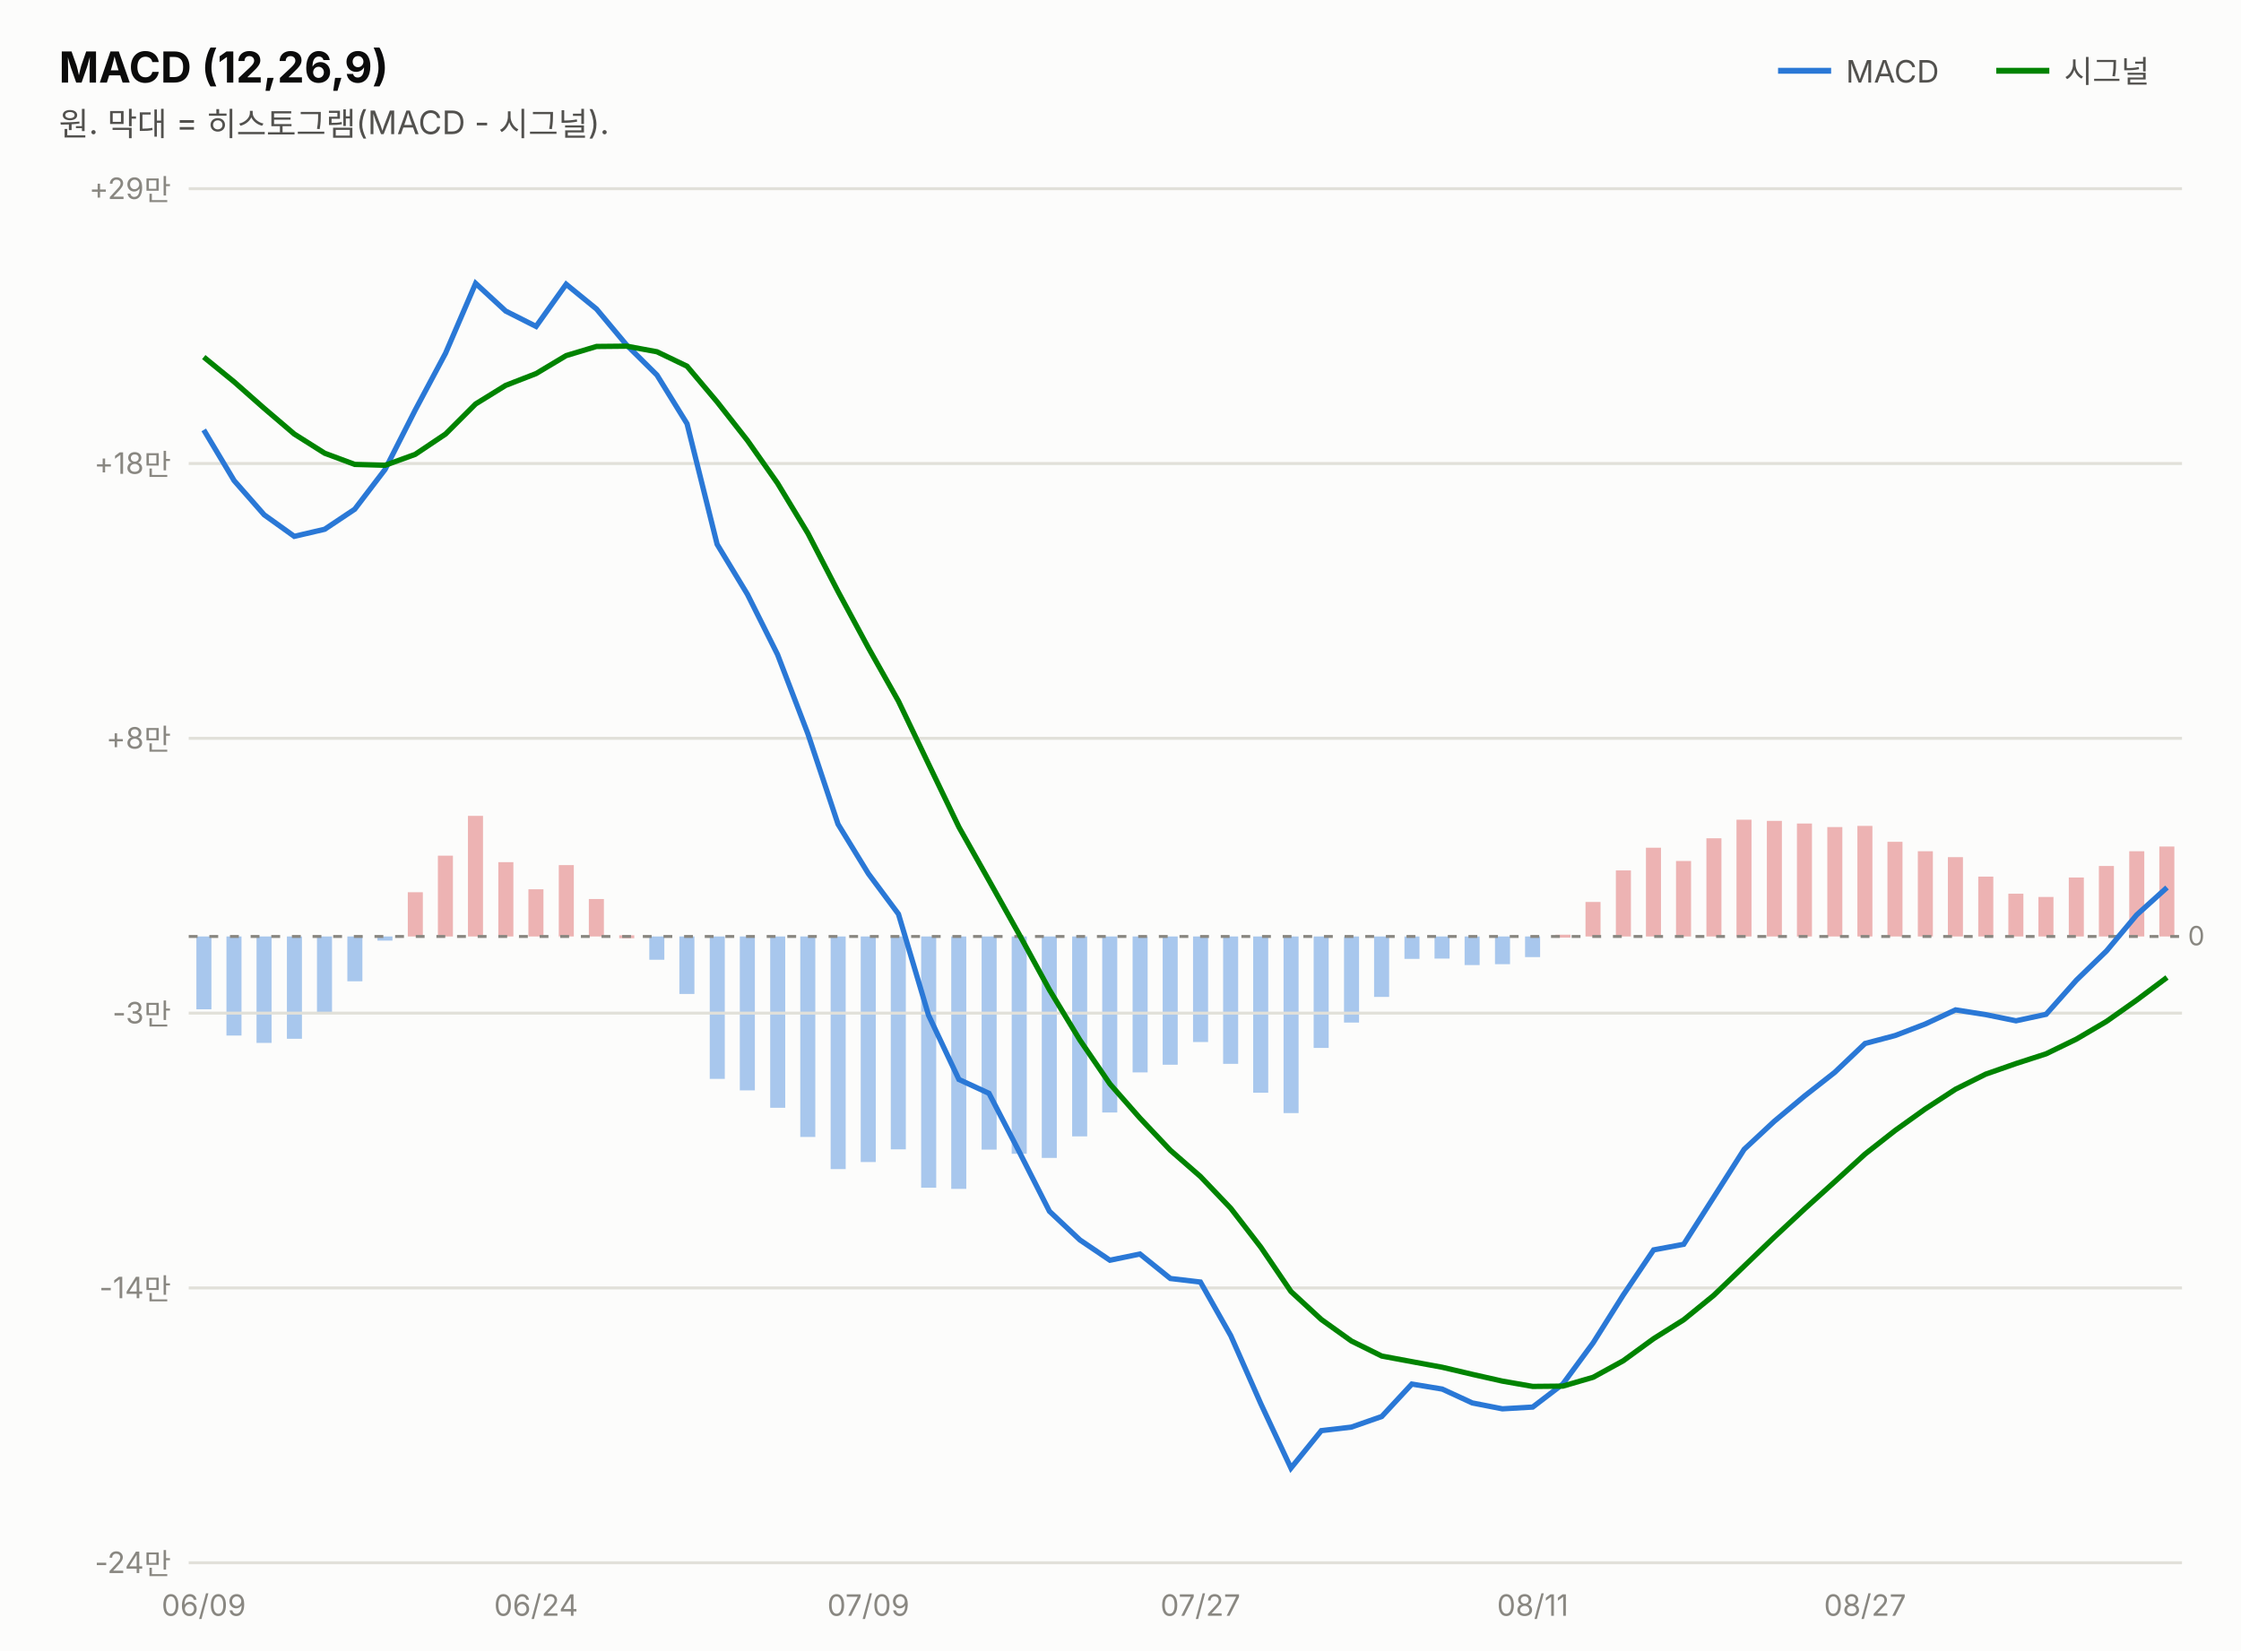
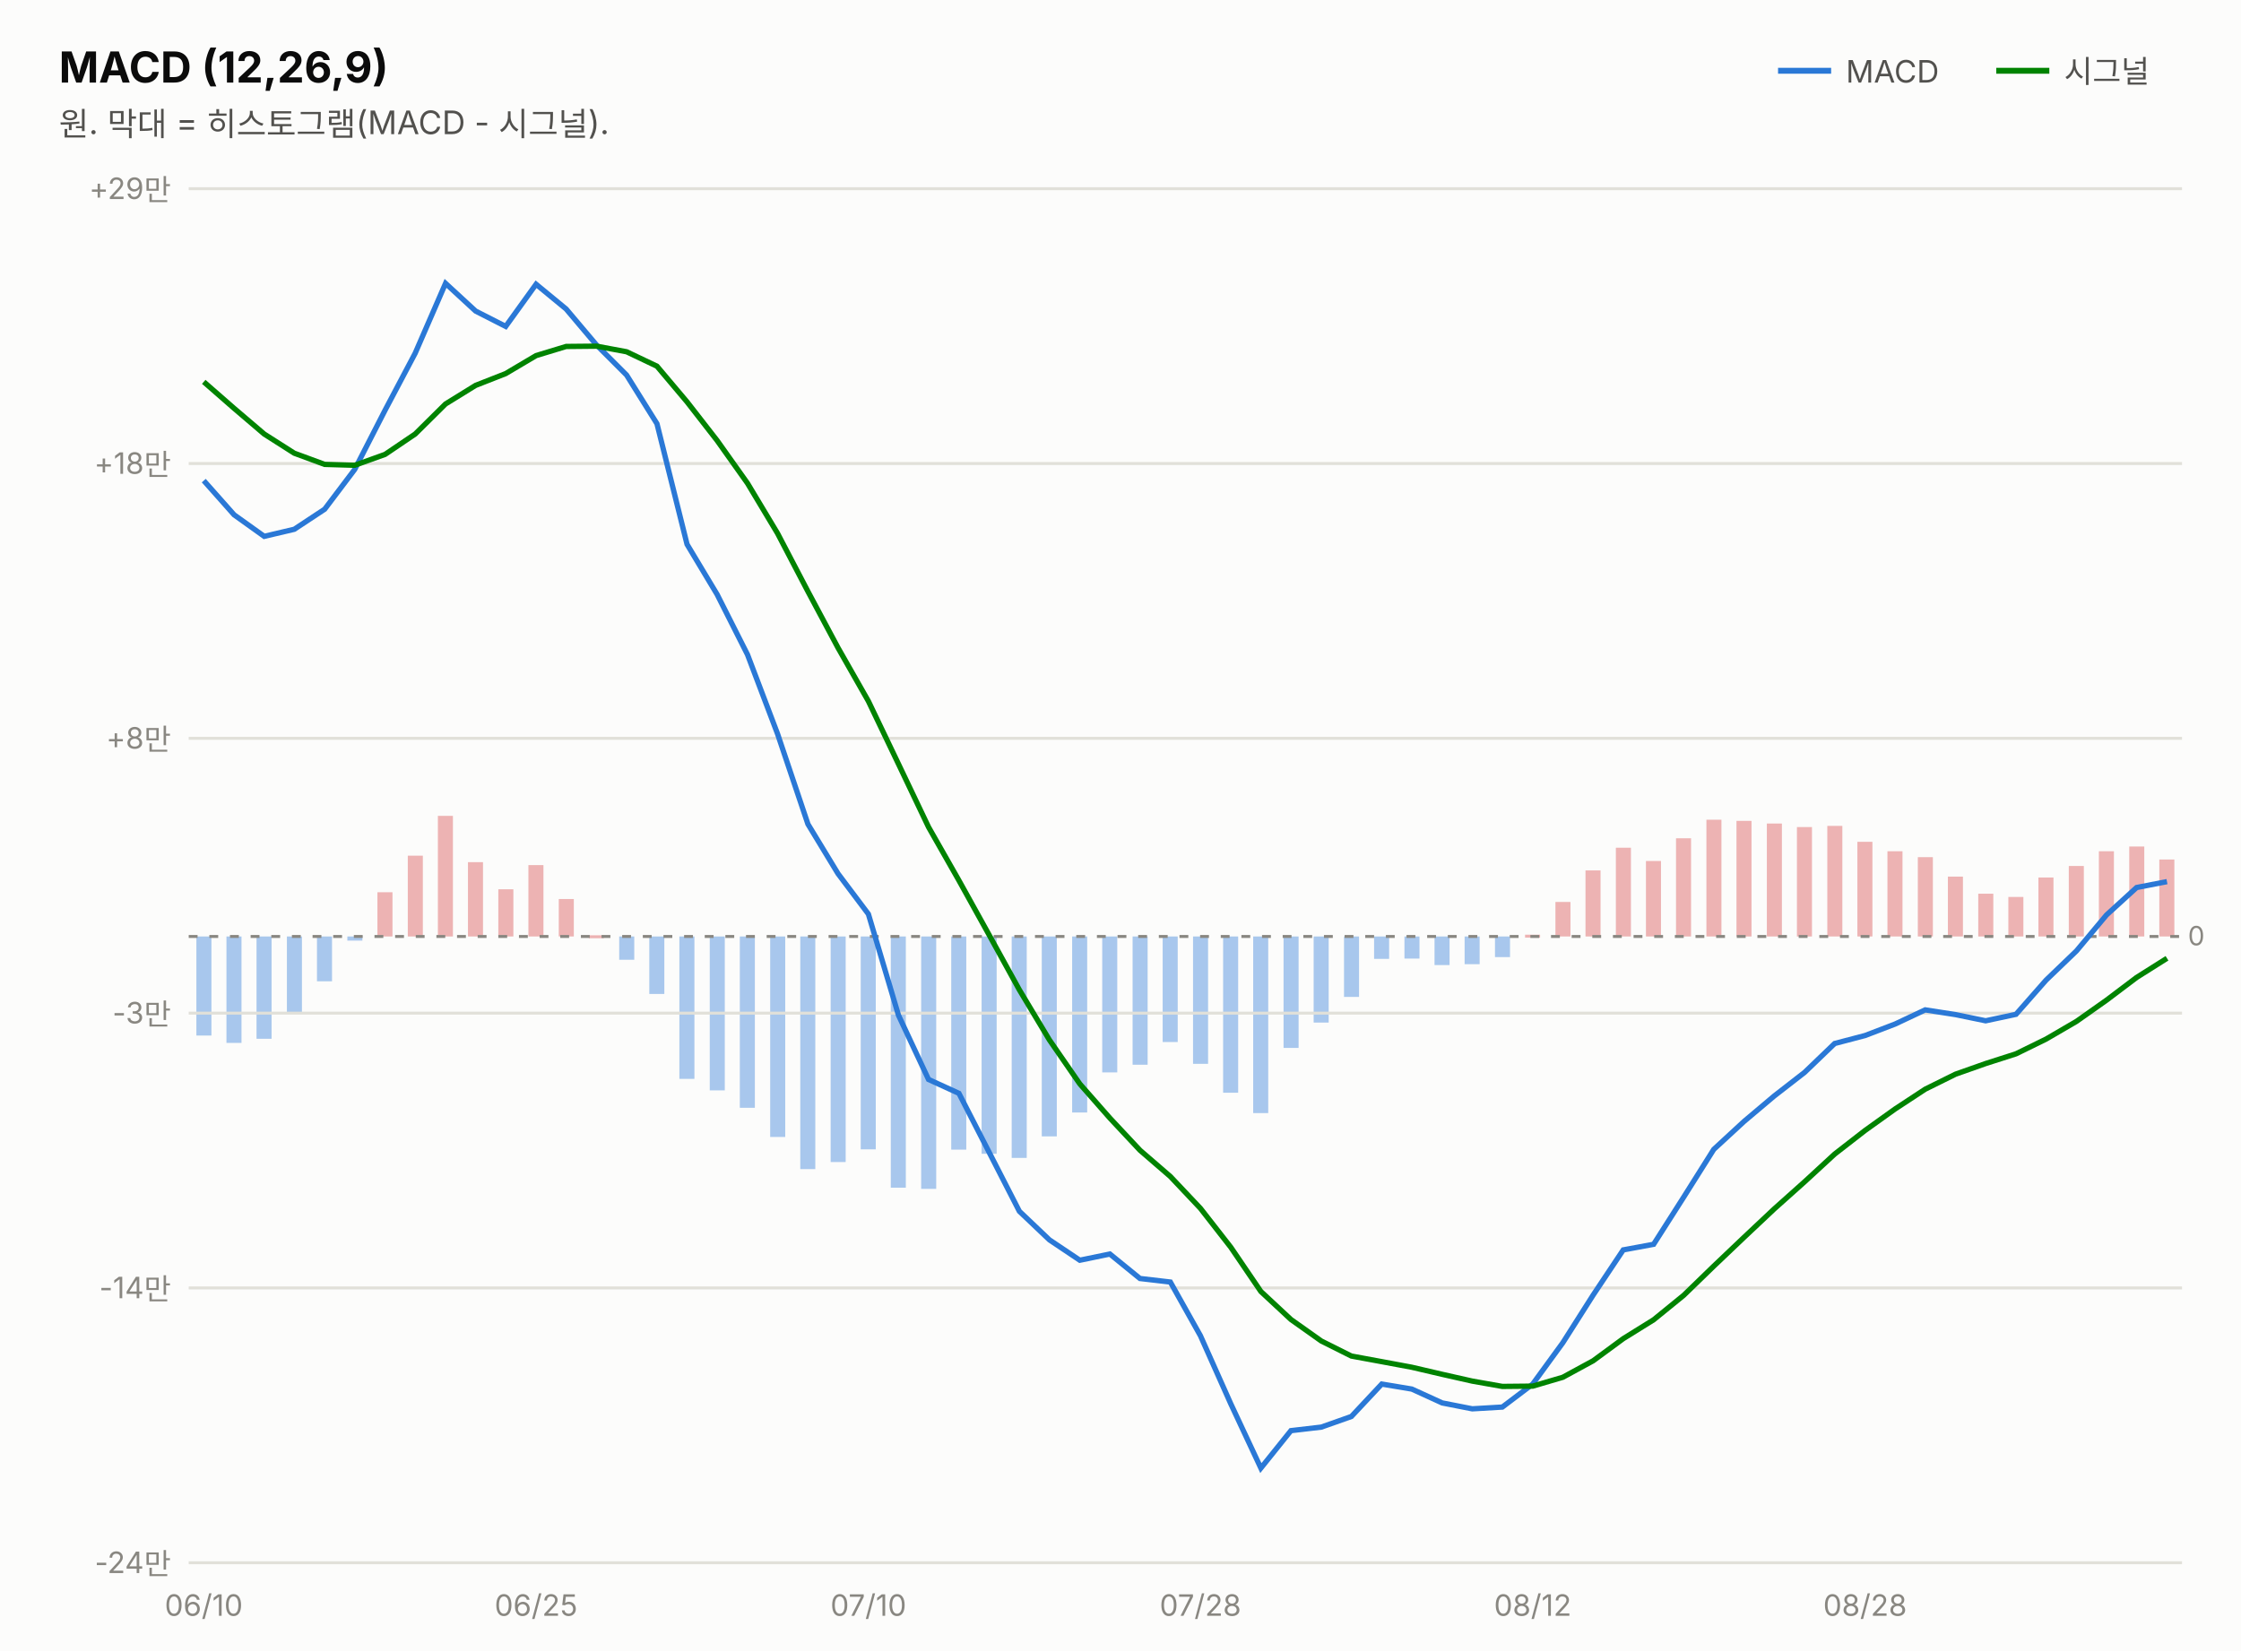
<svg xmlns="http://www.w3.org/2000/svg" width="760" height="560" viewBox="0 0 760 560" font-family="system-ui,-apple-system,&quot;Segoe UI&quot;,&quot;Malgun Gothic&quot;,&quot;Apple SD Gothic Neo&quot;,sans-serif">
  <rect width="760" height="560" fill="#fcfcfb" />
  <text x="20" y="28" font-size="14.5" font-weight="700" fill="#0b0b0b">MACD (12,26,9)</text>
  <text x="20" y="46" font-size="11" fill="#52514e">원. 막대 = 히스토그램(MACD - 시그널).</text>
  <line x1="603" y1="24" x2="621" y2="24" stroke="#2a78d6" stroke-width="2" />
  <text x="626" y="28" font-size="10.5" fill="#52514e">MACD</text>
-   <rect x="732.3" y="287.1" width="5.1" height="30.5" fill="#d64545" opacity="0.4" />
-   <rect x="722.1" y="288.7" width="5.1" height="28.9" fill="#d64545" opacity="0.4" />
-   <rect x="711.8" y="293.7" width="5.1" height="23.9" fill="#d64545" opacity="0.4" />
-   <rect x="701.6" y="297.6" width="5.1" height="20.0" fill="#d64545" opacity="0.4" />
-   <rect x="691.3" y="304.2" width="5.1" height="13.4" fill="#d64545" opacity="0.4" />
-   <rect x="681.1" y="303.1" width="5.1" height="14.5" fill="#d64545" opacity="0.4" />
-   <rect x="670.9" y="297.3" width="5.1" height="20.3" fill="#d64545" opacity="0.4" />
-   <rect x="660.6" y="290.7" width="5.1" height="26.9" fill="#d64545" opacity="0.4" />
-   <rect x="650.4" y="288.7" width="5.1" height="28.9" fill="#d64545" opacity="0.4" />
-   <rect x="640.1" y="285.5" width="5.1" height="32.1" fill="#d64545" opacity="0.4" />
-   <rect x="629.9" y="280.1" width="5.1" height="37.5" fill="#d64545" opacity="0.4" />
-   <rect x="619.7" y="280.5" width="5.1" height="37.1" fill="#d64545" opacity="0.4" />
-   <rect x="609.4" y="279.3" width="5.1" height="38.3" fill="#d64545" opacity="0.4" />
-   <rect x="599.2" y="278.4" width="5.1" height="39.2" fill="#d64545" opacity="0.4" />
-   <rect x="588.9" y="278.0" width="5.1" height="39.6" fill="#d64545" opacity="0.4" />
-   <rect x="578.7" y="284.3" width="5.1" height="33.3" fill="#d64545" opacity="0.4" />
-   <rect x="568.4" y="292.0" width="5.1" height="25.6" fill="#d64545" opacity="0.4" />
-   <rect x="558.2" y="287.5" width="5.1" height="30.1" fill="#d64545" opacity="0.4" />
-   <rect x="548.0" y="295.2" width="5.1" height="22.4" fill="#d64545" opacity="0.4" />
-   <rect x="537.7" y="305.9" width="5.1" height="11.7" fill="#d64545" opacity="0.4" />
-   <rect x="527.5" y="317.0" width="5.1" height="1.0" fill="#d64545" opacity="0.4" />
-   <rect x="517.2" y="317.6" width="5.1" height="7.0" fill="#2a78d6" opacity="0.4" />
-   <rect x="507.0" y="317.6" width="5.1" height="9.4" fill="#2a78d6" opacity="0.4" />
-   <rect x="496.7" y="317.6" width="5.1" height="9.7" fill="#2a78d6" opacity="0.4" />
-   <rect x="486.5" y="317.6" width="5.1" height="7.5" fill="#2a78d6" opacity="0.4" />
-   <rect x="476.3" y="317.6" width="5.1" height="7.6" fill="#2a78d6" opacity="0.4" />
-   <rect x="466.0" y="317.6" width="5.1" height="20.5" fill="#2a78d6" opacity="0.4" />
-   <rect x="455.8" y="317.6" width="5.1" height="29.2" fill="#2a78d6" opacity="0.4" />
-   <rect x="445.5" y="317.6" width="5.1" height="37.8" fill="#2a78d6" opacity="0.4" />
-   <rect x="435.3" y="317.6" width="5.1" height="59.9" fill="#2a78d6" opacity="0.4" />
-   <rect x="425.0" y="317.6" width="5.1" height="53.0" fill="#2a78d6" opacity="0.4" />
-   <rect x="414.8" y="317.6" width="5.1" height="43.2" fill="#2a78d6" opacity="0.4" />
-   <rect x="404.6" y="317.6" width="5.1" height="35.8" fill="#2a78d6" opacity="0.4" />
-   <rect x="394.3" y="317.6" width="5.1" height="43.5" fill="#2a78d6" opacity="0.4" />
-   <rect x="384.1" y="317.6" width="5.1" height="46.1" fill="#2a78d6" opacity="0.4" />
-   <rect x="373.8" y="317.6" width="5.1" height="59.7" fill="#2a78d6" opacity="0.4" />
-   <rect x="363.6" y="317.6" width="5.1" height="67.8" fill="#2a78d6" opacity="0.4" />
-   <rect x="353.3" y="317.6" width="5.1" height="75.1" fill="#2a78d6" opacity="0.4" />
-   <rect x="343.1" y="317.6" width="5.1" height="73.7" fill="#2a78d6" opacity="0.4" />
-   <rect x="332.9" y="317.6" width="5.1" height="72.3" fill="#2a78d6" opacity="0.4" />
-   <rect x="322.6" y="317.6" width="5.1" height="85.6" fill="#2a78d6" opacity="0.4" />
-   <rect x="312.4" y="317.6" width="5.1" height="85.2" fill="#2a78d6" opacity="0.4" />
-   <rect x="302.1" y="317.6" width="5.1" height="72.2" fill="#2a78d6" opacity="0.4" />
-   <rect x="291.9" y="317.6" width="5.1" height="76.5" fill="#2a78d6" opacity="0.4" />
-   <rect x="281.7" y="317.6" width="5.1" height="78.9" fill="#2a78d6" opacity="0.4" />
-   <rect x="271.4" y="317.6" width="5.1" height="68.0" fill="#2a78d6" opacity="0.4" />
-   <rect x="261.2" y="317.6" width="5.1" height="58.1" fill="#2a78d6" opacity="0.4" />
-   <rect x="250.9" y="317.6" width="5.1" height="52.2" fill="#2a78d6" opacity="0.4" />
-   <rect x="240.7" y="317.6" width="5.1" height="48.3" fill="#2a78d6" opacity="0.4" />
-   <rect x="230.4" y="317.6" width="5.1" height="19.5" fill="#2a78d6" opacity="0.4" />
-   <rect x="220.2" y="317.6" width="5.1" height="7.9" fill="#2a78d6" opacity="0.4" />
-   <rect x="210.0" y="317.2" width="5.1" height="1.0" fill="#d64545" opacity="0.4" />
-   <rect x="199.7" y="304.9" width="5.1" height="12.7" fill="#d64545" opacity="0.4" />
-   <rect x="189.5" y="293.4" width="5.1" height="24.2" fill="#d64545" opacity="0.4" />
-   <rect x="179.2" y="301.6" width="5.1" height="16.0" fill="#d64545" opacity="0.4" />
-   <rect x="169.0" y="292.4" width="5.1" height="25.2" fill="#d64545" opacity="0.4" />
-   <rect x="158.7" y="276.7" width="5.1" height="40.9" fill="#d64545" opacity="0.4" />
-   <rect x="148.5" y="290.2" width="5.1" height="27.4" fill="#d64545" opacity="0.4" />
-   <rect x="138.3" y="302.6" width="5.1" height="15.0" fill="#d64545" opacity="0.4" />
-   <rect x="128.0" y="317.6" width="5.1" height="1.4" fill="#2a78d6" opacity="0.4" />
-   <rect x="117.8" y="317.6" width="5.1" height="15.2" fill="#2a78d6" opacity="0.4" />
-   <rect x="107.5" y="317.6" width="5.1" height="25.9" fill="#2a78d6" opacity="0.4" />
-   <rect x="97.3" y="317.6" width="5.1" height="34.7" fill="#2a78d6" opacity="0.4" />
-   <rect x="87.0" y="317.6" width="5.1" height="36.1" fill="#2a78d6" opacity="0.4" />
-   <rect x="76.8" y="317.6" width="5.1" height="33.6" fill="#2a78d6" opacity="0.4" />
-   <rect x="66.6" y="317.6" width="5.1" height="24.7" fill="#2a78d6" opacity="0.4" />
+   <rect x="732.3" y="291.5" width="5.1" height="26.1" fill="#d64545" opacity="0.4" />
+   <rect x="722.1" y="287.1" width="5.1" height="30.5" fill="#d64545" opacity="0.4" />
+   <rect x="711.8" y="288.7" width="5.1" height="28.9" fill="#d64545" opacity="0.4" />
+   <rect x="701.6" y="293.7" width="5.1" height="23.9" fill="#d64545" opacity="0.4" />
+   <rect x="691.3" y="297.6" width="5.1" height="20.0" fill="#d64545" opacity="0.4" />
+   <rect x="681.1" y="304.2" width="5.1" height="13.4" fill="#d64545" opacity="0.4" />
+   <rect x="670.9" y="303.1" width="5.1" height="14.5" fill="#d64545" opacity="0.4" />
+   <rect x="660.6" y="297.3" width="5.1" height="20.3" fill="#d64545" opacity="0.4" />
+   <rect x="650.4" y="290.7" width="5.1" height="26.9" fill="#d64545" opacity="0.4" />
+   <rect x="640.1" y="288.7" width="5.1" height="28.9" fill="#d64545" opacity="0.4" />
+   <rect x="629.9" y="285.5" width="5.1" height="32.1" fill="#d64545" opacity="0.4" />
+   <rect x="619.7" y="280.1" width="5.1" height="37.5" fill="#d64545" opacity="0.4" />
+   <rect x="609.4" y="280.5" width="5.1" height="37.1" fill="#d64545" opacity="0.4" />
+   <rect x="599.2" y="279.3" width="5.1" height="38.3" fill="#d64545" opacity="0.4" />
+   <rect x="588.9" y="278.4" width="5.1" height="39.2" fill="#d64545" opacity="0.4" />
+   <rect x="578.7" y="278.0" width="5.1" height="39.6" fill="#d64545" opacity="0.4" />
+   <rect x="568.4" y="284.3" width="5.1" height="33.3" fill="#d64545" opacity="0.4" />
+   <rect x="558.2" y="292.0" width="5.1" height="25.6" fill="#d64545" opacity="0.4" />
+   <rect x="548.0" y="287.5" width="5.1" height="30.1" fill="#d64545" opacity="0.4" />
+   <rect x="537.7" y="295.2" width="5.1" height="22.4" fill="#d64545" opacity="0.4" />
+   <rect x="527.5" y="305.9" width="5.1" height="11.7" fill="#d64545" opacity="0.4" />
+   <rect x="517.2" y="317.0" width="5.1" height="1.0" fill="#d64545" opacity="0.4" />
+   <rect x="507.0" y="317.6" width="5.1" height="7.0" fill="#2a78d6" opacity="0.4" />
+   <rect x="496.7" y="317.6" width="5.1" height="9.4" fill="#2a78d6" opacity="0.4" />
+   <rect x="486.5" y="317.6" width="5.1" height="9.7" fill="#2a78d6" opacity="0.4" />
+   <rect x="476.3" y="317.6" width="5.1" height="7.5" fill="#2a78d6" opacity="0.4" />
+   <rect x="466.0" y="317.6" width="5.1" height="7.6" fill="#2a78d6" opacity="0.4" />
+   <rect x="455.8" y="317.6" width="5.1" height="20.5" fill="#2a78d6" opacity="0.4" />
+   <rect x="445.5" y="317.6" width="5.1" height="29.2" fill="#2a78d6" opacity="0.4" />
+   <rect x="435.3" y="317.6" width="5.1" height="37.8" fill="#2a78d6" opacity="0.4" />
+   <rect x="425.0" y="317.6" width="5.1" height="59.9" fill="#2a78d6" opacity="0.4" />
+   <rect x="414.8" y="317.6" width="5.1" height="53.0" fill="#2a78d6" opacity="0.4" />
+   <rect x="404.6" y="317.6" width="5.1" height="43.2" fill="#2a78d6" opacity="0.4" />
+   <rect x="394.3" y="317.6" width="5.1" height="35.8" fill="#2a78d6" opacity="0.4" />
+   <rect x="384.1" y="317.6" width="5.1" height="43.5" fill="#2a78d6" opacity="0.4" />
+   <rect x="373.8" y="317.6" width="5.1" height="46.1" fill="#2a78d6" opacity="0.4" />
+   <rect x="363.6" y="317.6" width="5.1" height="59.7" fill="#2a78d6" opacity="0.4" />
+   <rect x="353.3" y="317.6" width="5.1" height="67.8" fill="#2a78d6" opacity="0.4" />
+   <rect x="343.1" y="317.6" width="5.1" height="75.1" fill="#2a78d6" opacity="0.4" />
+   <rect x="332.9" y="317.6" width="5.1" height="73.7" fill="#2a78d6" opacity="0.4" />
+   <rect x="322.6" y="317.6" width="5.1" height="72.3" fill="#2a78d6" opacity="0.4" />
+   <rect x="312.4" y="317.6" width="5.1" height="85.6" fill="#2a78d6" opacity="0.4" />
+   <rect x="302.1" y="317.6" width="5.1" height="85.2" fill="#2a78d6" opacity="0.4" />
+   <rect x="291.9" y="317.6" width="5.1" height="72.2" fill="#2a78d6" opacity="0.4" />
+   <rect x="281.7" y="317.6" width="5.1" height="76.5" fill="#2a78d6" opacity="0.4" />
+   <rect x="271.4" y="317.6" width="5.1" height="78.9" fill="#2a78d6" opacity="0.4" />
+   <rect x="261.2" y="317.6" width="5.1" height="68.0" fill="#2a78d6" opacity="0.4" />
+   <rect x="250.9" y="317.6" width="5.1" height="58.1" fill="#2a78d6" opacity="0.4" />
+   <rect x="240.7" y="317.6" width="5.1" height="52.2" fill="#2a78d6" opacity="0.4" />
+   <rect x="230.4" y="317.6" width="5.1" height="48.3" fill="#2a78d6" opacity="0.4" />
+   <rect x="220.2" y="317.6" width="5.1" height="19.5" fill="#2a78d6" opacity="0.4" />
+   <rect x="210.0" y="317.6" width="5.1" height="7.9" fill="#2a78d6" opacity="0.4" />
+   <rect x="199.7" y="317.2" width="5.1" height="1.0" fill="#d64545" opacity="0.4" />
+   <rect x="189.5" y="304.9" width="5.1" height="12.7" fill="#d64545" opacity="0.4" />
+   <rect x="179.2" y="293.4" width="5.1" height="24.2" fill="#d64545" opacity="0.4" />
+   <rect x="169.0" y="301.6" width="5.1" height="16.0" fill="#d64545" opacity="0.4" />
+   <rect x="158.7" y="292.4" width="5.1" height="25.2" fill="#d64545" opacity="0.4" />
+   <rect x="148.5" y="276.7" width="5.1" height="40.9" fill="#d64545" opacity="0.4" />
+   <rect x="138.3" y="290.2" width="5.1" height="27.4" fill="#d64545" opacity="0.4" />
+   <rect x="128.0" y="302.6" width="5.1" height="15.0" fill="#d64545" opacity="0.4" />
+   <rect x="117.8" y="317.6" width="5.1" height="1.4" fill="#2a78d6" opacity="0.4" />
+   <rect x="107.5" y="317.6" width="5.1" height="15.2" fill="#2a78d6" opacity="0.4" />
+   <rect x="97.3" y="317.6" width="5.1" height="25.9" fill="#2a78d6" opacity="0.4" />
+   <rect x="87.0" y="317.6" width="5.1" height="34.7" fill="#2a78d6" opacity="0.4" />
+   <rect x="76.8" y="317.6" width="5.1" height="36.1" fill="#2a78d6" opacity="0.4" />
+   <rect x="66.6" y="317.6" width="5.1" height="33.6" fill="#2a78d6" opacity="0.4" />
  <line x1="677" y1="24" x2="695" y2="24" stroke="#008300" stroke-width="2" />
  <text x="700" y="28" font-size="10.5" fill="#52514e">시그널</text>
  <line x1="64" y1="530.0" x2="740" y2="530.0" stroke="#e1e0d9" stroke-width="1" />
  <text x="58" y="533.5" font-size="10" fill="#898781" text-anchor="end" style="font-variant-numeric:tabular-nums">-24만</text>
  <line x1="64" y1="436.8" x2="740" y2="436.8" stroke="#e1e0d9" stroke-width="1" />
  <text x="58" y="440.3" font-size="10" fill="#898781" text-anchor="end" style="font-variant-numeric:tabular-nums">-14만</text>
  <line x1="64" y1="343.6" x2="740" y2="343.6" stroke="#e1e0d9" stroke-width="1" />
  <text x="58" y="347.1" font-size="10" fill="#898781" text-anchor="end" style="font-variant-numeric:tabular-nums">-3만</text>
  <line x1="64" y1="250.4" x2="740" y2="250.4" stroke="#e1e0d9" stroke-width="1" />
  <text x="58" y="253.9" font-size="10" fill="#898781" text-anchor="end" style="font-variant-numeric:tabular-nums">+8만</text>
  <line x1="64" y1="157.2" x2="740" y2="157.2" stroke="#e1e0d9" stroke-width="1" />
  <text x="58" y="160.7" font-size="10" fill="#898781" text-anchor="end" style="font-variant-numeric:tabular-nums">+18만</text>
  <line x1="64" y1="64.0" x2="740" y2="64.0" stroke="#e1e0d9" stroke-width="1" />
  <text x="58" y="67.5" font-size="10" fill="#898781" text-anchor="end" style="font-variant-numeric:tabular-nums">+29만</text>
  <line x1="64" y1="317.6" x2="740" y2="317.6" stroke="#898781" stroke-width="1" stroke-dasharray="3 4" />
  <text x="742" y="320.6" font-size="9" fill="#898781">0</text>
-   <path d="M69.1,145.8 L79.4,163.0 L89.6,174.6 L99.8,181.9 L110.1,179.5 L120.3,172.7 L130.6,159.2 L140.8,139.1 L151.1,119.8 L161.3,96.1 L171.5,105.5 L181.8,110.7 L192.0,96.4 L202.3,104.8 L212.5,117.0 L222.8,127.2 L233.0,143.7 L243.2,184.6 L253.5,201.6 L263.7,222.0 L274.0,248.9 L284.2,279.5 L294.5,296.3 L304.7,310.0 L314.9,344.3 L325.2,366.1 L335.4,370.8 L345.7,390.7 L355.9,410.8 L366.2,420.5 L376.4,427.4 L386.6,425.3 L396.9,433.6 L407.1,434.8 L417.4,453.0 L427.6,476.1 L437.8,497.9 L448.1,485.2 L458.3,484.0 L468.6,480.4 L478.8,469.4 L489.1,471.1 L499.3,475.8 L509.5,477.8 L519.8,477.2 L530.0,469.4 L540.3,455.4 L550.5,439.2 L560.8,423.9 L571.0,422.0 L581.2,406.0 L591.5,389.8 L601.7,380.3 L612.0,371.7 L622.2,363.7 L632.5,353.9 L642.7,351.2 L652.9,347.3 L663.2,342.5 L673.4,344.1 L683.7,346.2 L693.9,344.0 L704.2,332.4 L714.4,322.5 L724.6,310.3 L734.9,301.0" fill="none" stroke="#2a78d6" stroke-width="1.8" />
-   <path d="M69.1,121.1 L79.4,129.5 L89.6,138.5 L99.8,147.2 L110.1,153.7 L120.3,157.5 L130.6,157.8 L140.8,154.1 L151.1,147.2 L161.3,137.0 L171.5,130.7 L181.8,126.7 L192.0,120.6 L202.3,117.5 L212.5,117.4 L222.8,119.3 L233.0,124.2 L243.2,136.3 L253.5,149.4 L263.7,163.9 L274.0,180.9 L284.2,200.6 L294.5,219.7 L304.7,237.8 L314.9,259.1 L325.2,280.5 L335.4,298.6 L345.7,317.0 L355.9,335.7 L366.2,352.7 L376.4,367.6 L386.6,379.2 L396.9,390.1 L407.1,399.0 L417.4,409.8 L427.6,423.0 L437.8,438.0 L448.1,447.5 L458.3,454.8 L468.6,459.9 L478.8,461.8 L489.1,463.7 L499.3,466.1 L509.5,468.4 L519.8,470.2 L530.0,470.1 L540.3,467.1 L550.5,461.5 L560.8,454.0 L571.0,447.6 L581.2,439.3 L591.5,429.4 L601.7,419.6 L612.0,410.0 L622.2,400.8 L632.5,391.4 L642.7,383.4 L652.9,376.1 L663.2,369.4 L673.4,364.3 L683.7,360.7 L693.9,357.4 L704.2,352.4 L714.4,346.4 L724.6,339.2 L734.9,331.5" fill="none" stroke="#008300" stroke-width="1.8" />
-   <text x="69.1" y="548" font-size="10" fill="#898781" text-anchor="middle">06/09</text>
-   <text x="181.8" y="548" font-size="10" fill="#898781" text-anchor="middle">06/24</text>
-   <text x="294.5" y="548" font-size="10" fill="#898781" text-anchor="middle">07/09</text>
-   <text x="407.1" y="548" font-size="10" fill="#898781" text-anchor="middle">07/27</text>
-   <text x="519.8" y="548" font-size="10" fill="#898781" text-anchor="middle">08/11</text>
-   <text x="632.5" y="548" font-size="10" fill="#898781" text-anchor="middle">08/27</text>
+   <path d="M69.1,163.0 L79.4,174.6 L89.6,181.9 L99.8,179.5 L110.1,172.7 L120.3,159.2 L130.6,139.1 L140.8,119.8 L151.1,96.1 L161.3,105.5 L171.5,110.7 L181.8,96.4 L192.0,104.8 L202.3,117.0 L212.5,127.2 L222.8,143.7 L233.0,184.6 L243.2,201.6 L253.5,222.0 L263.7,248.9 L274.0,279.5 L284.2,296.3 L294.5,310.0 L304.7,344.3 L314.9,366.1 L325.2,370.8 L335.4,390.7 L345.7,410.8 L355.9,420.5 L366.2,427.4 L376.4,425.3 L386.6,433.6 L396.9,434.8 L407.1,453.0 L417.4,476.1 L427.6,497.9 L437.8,485.2 L448.1,484.0 L458.3,480.4 L468.6,469.4 L478.8,471.1 L489.1,475.8 L499.3,477.8 L509.5,477.2 L519.8,469.4 L530.0,455.4 L540.3,439.2 L550.5,423.9 L560.8,422.0 L571.0,406.0 L581.2,389.8 L591.5,380.3 L601.7,371.7 L612.0,363.7 L622.2,353.9 L632.5,351.2 L642.7,347.3 L652.9,342.5 L663.2,344.1 L673.4,346.2 L683.7,344.0 L693.9,332.4 L704.2,322.5 L714.4,310.3 L724.6,301.0 L734.9,299.0" fill="none" stroke="#2a78d6" stroke-width="1.8" />
+   <path d="M69.1,129.5 L79.4,138.5 L89.6,147.2 L99.8,153.7 L110.1,157.5 L120.3,157.8 L130.6,154.1 L140.8,147.2 L151.1,137.0 L161.3,130.7 L171.5,126.7 L181.8,120.6 L192.0,117.5 L202.3,117.4 L212.5,119.3 L222.8,124.2 L233.0,136.3 L243.2,149.4 L253.5,163.9 L263.7,180.9 L274.0,200.6 L284.2,219.7 L294.5,237.8 L304.7,259.1 L314.9,280.5 L325.2,298.6 L335.4,317.0 L345.7,335.7 L355.9,352.7 L366.2,367.6 L376.4,379.2 L386.6,390.1 L396.9,399.0 L407.1,409.8 L417.4,423.0 L427.6,438.0 L437.8,447.5 L448.1,454.8 L458.3,459.9 L468.6,461.8 L478.8,463.7 L489.1,466.1 L499.3,468.4 L509.5,470.2 L519.8,470.1 L530.0,467.1 L540.3,461.5 L550.5,454.0 L560.8,447.6 L571.0,439.3 L581.2,429.4 L591.5,419.6 L601.7,410.0 L612.0,400.8 L622.2,391.4 L632.5,383.4 L642.7,376.1 L652.9,369.4 L663.2,364.3 L673.4,360.7 L683.7,357.4 L693.9,352.4 L704.2,346.4 L714.4,339.2 L724.6,331.5 L734.9,325.0" fill="none" stroke="#008300" stroke-width="1.8" />
+   <text x="69.1" y="548" font-size="10" fill="#898781" text-anchor="middle">06/10</text>
+   <text x="181.8" y="548" font-size="10" fill="#898781" text-anchor="middle">06/25</text>
+   <text x="294.5" y="548" font-size="10" fill="#898781" text-anchor="middle">07/10</text>
+   <text x="407.1" y="548" font-size="10" fill="#898781" text-anchor="middle">07/28</text>
+   <text x="519.8" y="548" font-size="10" fill="#898781" text-anchor="middle">08/12</text>
+   <text x="632.5" y="548" font-size="10" fill="#898781" text-anchor="middle">08/28</text>
</svg>
